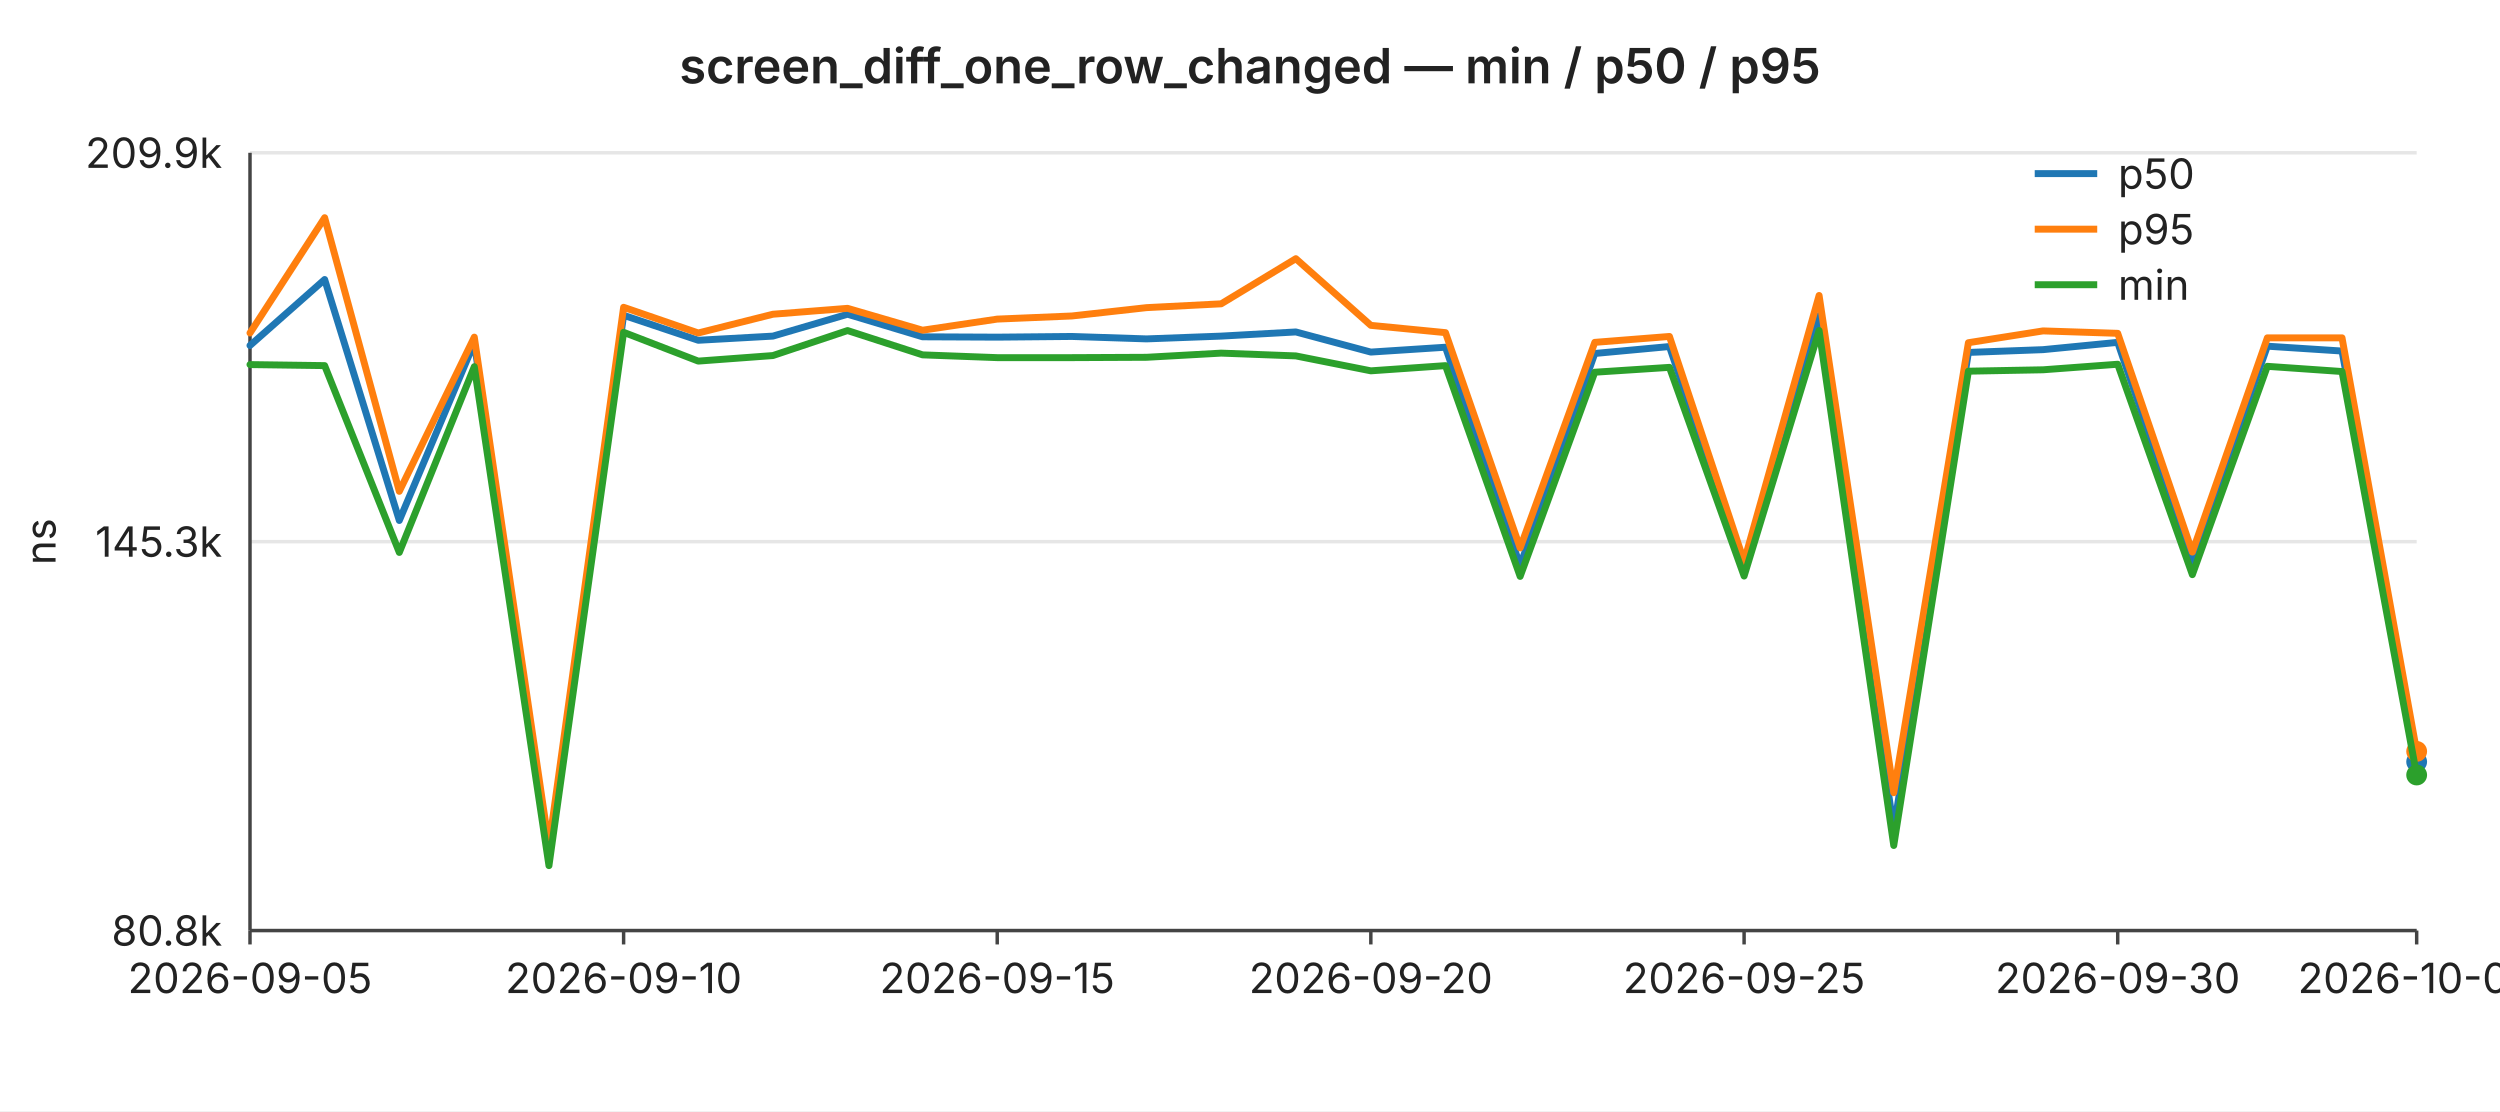
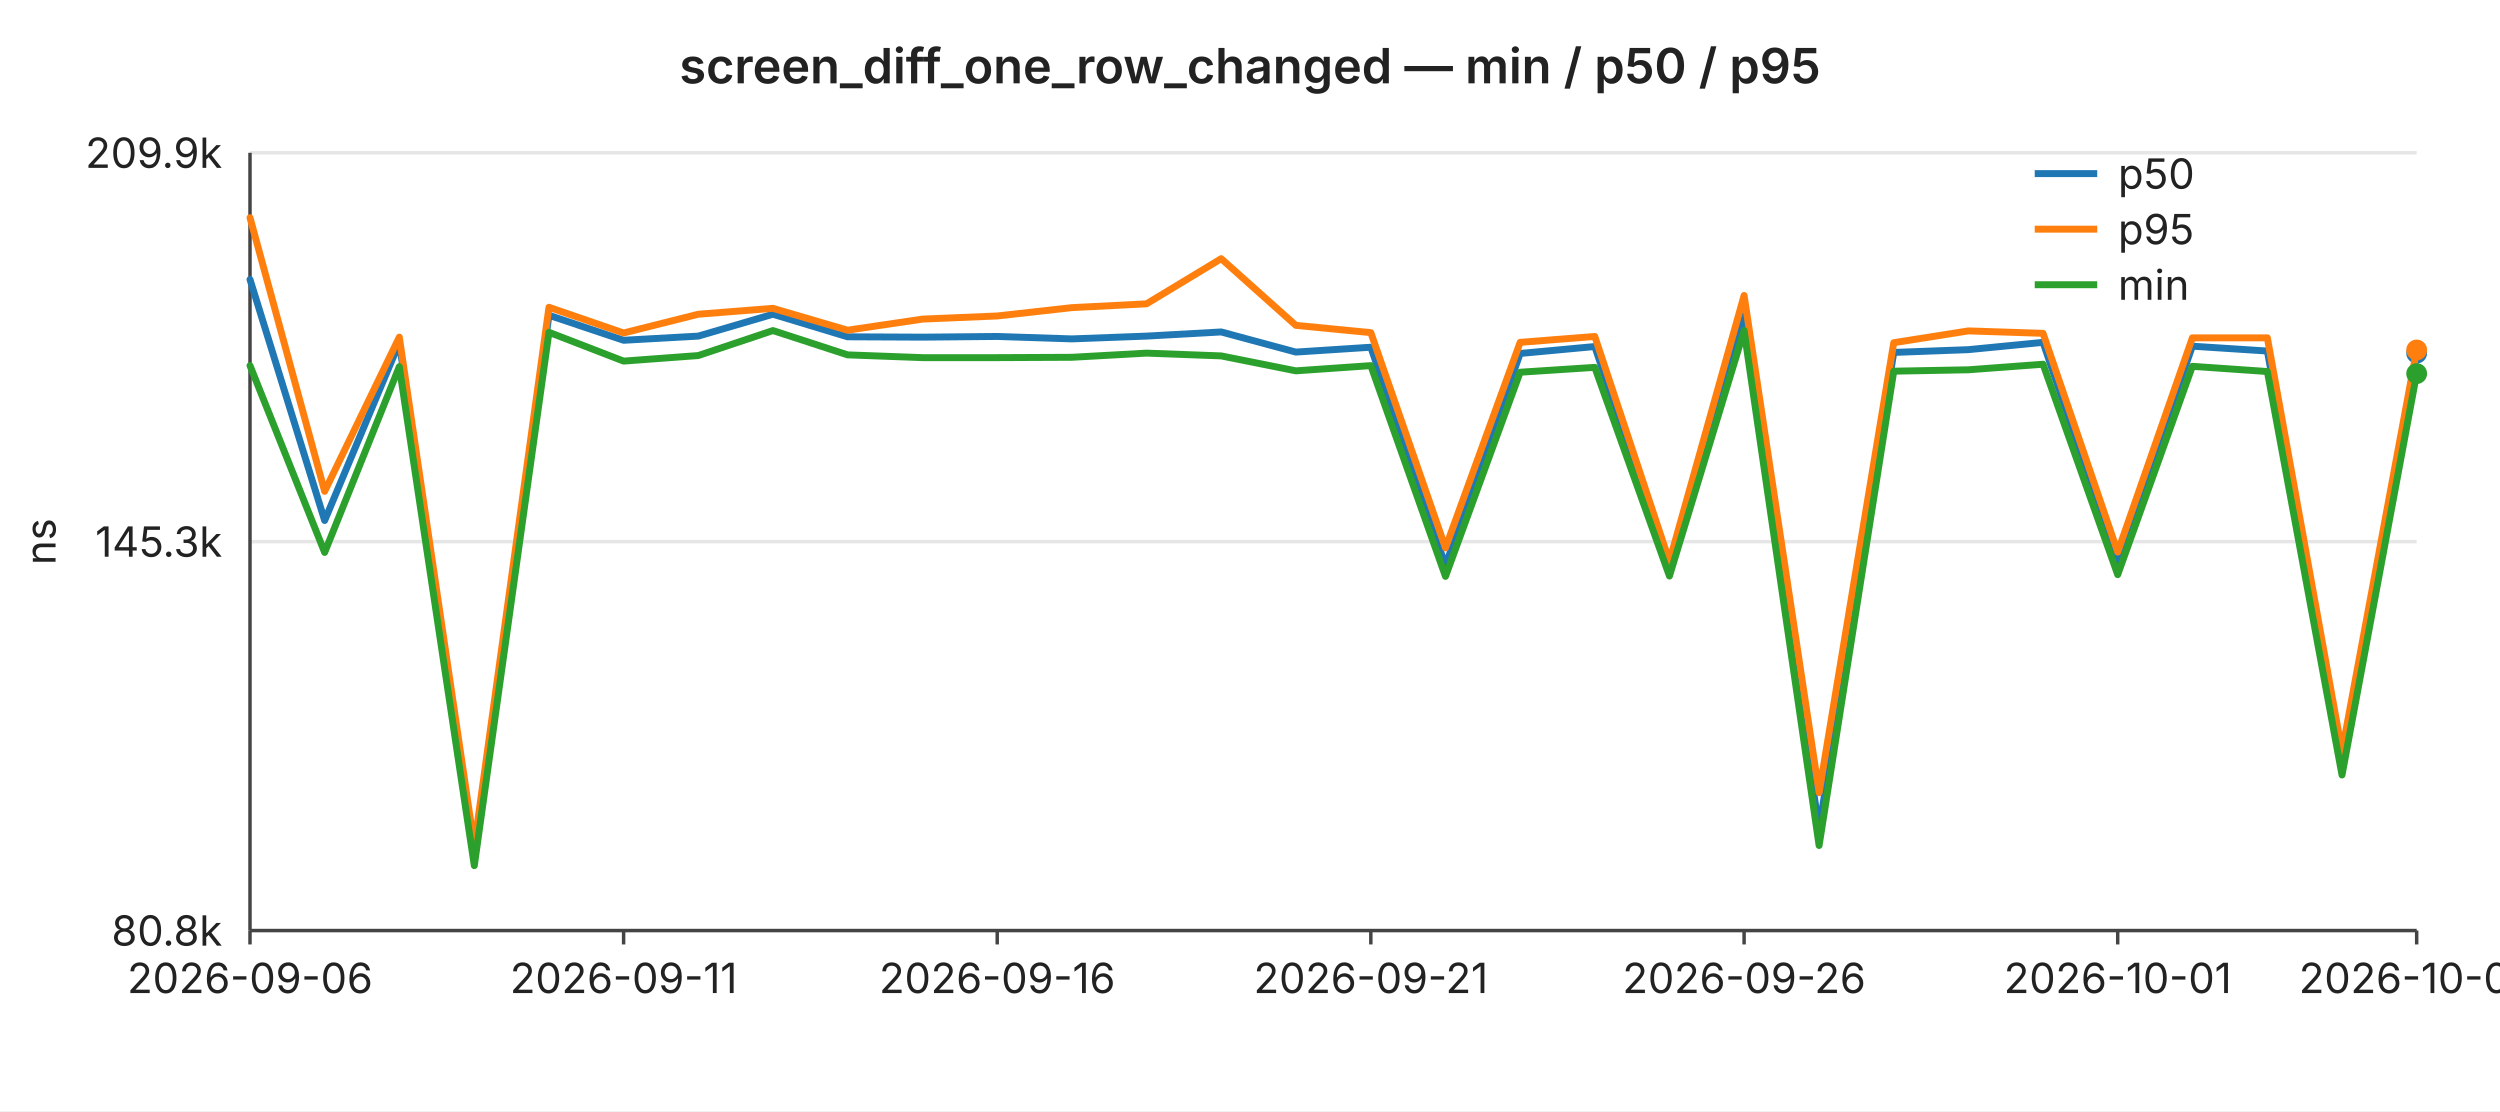
<svg xmlns="http://www.w3.org/2000/svg" width="720" height="320" viewBox="0 0 720 320" font-family="-apple-system,BlinkMacSystemFont,Segoe UI,sans-serif" font-size="12">
  <rect width="720" height="320" fill="#ffffff" />
  <text x="360" y="24" text-anchor="middle" font-size="14" font-weight="600" fill="#222">screen_diff_one_row_changed — min / p50 / p95</text>
  <line x1="72" y1="44.0" x2="696" y2="44.0" stroke="#e6e6e6" stroke-width="1" />
  <text x="64" y="44.0" text-anchor="end" dominant-baseline="middle" fill="#222">209.9k</text>
  <line x1="72" y1="156.0" x2="696" y2="156.0" stroke="#e6e6e6" stroke-width="1" />
  <text x="64" y="156.0" text-anchor="end" dominant-baseline="middle" fill="#222">145.3k</text>
  <line x1="72" y1="268.0" x2="696" y2="268.0" stroke="#e6e6e6" stroke-width="1" />
  <text x="64" y="268.0" text-anchor="end" dominant-baseline="middle" fill="#222">80.8k</text>
  <text x="16" y="156" text-anchor="middle" fill="#222" transform="rotate(-90 16 156)">ns</text>
  <line x1="72" y1="44" x2="72" y2="268" stroke="#444" stroke-width="1" />
  <line x1="72" y1="268" x2="696" y2="268" stroke="#444" stroke-width="1" />
  <line x1="72.0" y1="268" x2="72.0" y2="272" stroke="#444" stroke-width="1" />
-   <text x="72.0" y="286" text-anchor="middle" fill="#222">2026-09-05</text>
+   <text x="72.0" y="286" text-anchor="middle" fill="#222">2026-09-06</text>
  <line x1="179.6" y1="268" x2="179.6" y2="272" stroke="#444" stroke-width="1" />
-   <text x="179.6" y="286" text-anchor="middle" fill="#222">2026-09-10</text>
+   <text x="179.6" y="286" text-anchor="middle" fill="#222">2026-09-11</text>
  <line x1="287.2" y1="268" x2="287.2" y2="272" stroke="#444" stroke-width="1" />
-   <text x="287.2" y="286" text-anchor="middle" fill="#222">2026-09-15</text>
+   <text x="287.2" y="286" text-anchor="middle" fill="#222">2026-09-16</text>
  <line x1="394.8" y1="268" x2="394.8" y2="272" stroke="#444" stroke-width="1" />
-   <text x="394.8" y="286" text-anchor="middle" fill="#222">2026-09-20</text>
+   <text x="394.8" y="286" text-anchor="middle" fill="#222">2026-09-21</text>
  <line x1="502.3" y1="268" x2="502.3" y2="272" stroke="#444" stroke-width="1" />
-   <text x="502.3" y="286" text-anchor="middle" fill="#222">2026-09-25</text>
+   <text x="502.3" y="286" text-anchor="middle" fill="#222">2026-09-26</text>
  <line x1="609.9" y1="268" x2="609.9" y2="272" stroke="#444" stroke-width="1" />
-   <text x="609.9" y="286" text-anchor="middle" fill="#222">2026-09-30</text>
+   <text x="609.9" y="286" text-anchor="middle" fill="#222">2026-10-01</text>
  <line x1="696.0" y1="268" x2="696.0" y2="272" stroke="#444" stroke-width="1" />
-   <text x="696.0" y="286" text-anchor="middle" fill="#222">2026-10-04</text>
-   <polyline fill="none" stroke="#1f77b4" stroke-width="2" stroke-linejoin="round" stroke-linecap="round" points="72.0,99.5 93.5,80.5 115.0,149.9 136.6,98.7 158.1,246.3 179.6,90.8 201.1,98.0 222.6,96.8 244.1,90.5 265.7,97.0 287.2,97.1 308.7,96.9 330.2,97.6 351.7,96.8 373.2,95.6 394.8,101.4 416.3,100.0 437.8,162.9 459.3,101.8 480.8,99.8 502.3,163.4 523.9,90.9 545.4,238.9 566.9,101.5 588.4,100.7 609.9,98.6 631.4,161.7 653.0,99.7 674.5,101.1 696.0,219.4" />
-   <circle cx="696.0" cy="219.4" r="3" fill="#1f77b4" />
-   <polyline fill="none" stroke="#ff7f0e" stroke-width="2" stroke-linejoin="round" stroke-linecap="round" points="72.0,95.9 93.5,62.7 115.0,141.5 136.6,97.1 158.1,243.6 179.6,88.5 201.1,95.9 222.6,90.5 244.1,88.8 265.7,95.1 287.2,91.9 308.7,91.0 330.2,88.6 351.7,87.5 373.2,74.5 394.8,93.7 416.3,95.8 437.8,157.8 459.3,98.6 480.8,96.9 502.3,161.7 523.9,85.1 545.4,228.3 566.9,98.7 588.4,95.3 609.9,96.0 631.4,159.0 653.0,97.3 674.5,97.3 696.0,216.4" />
-   <circle cx="696.0" cy="216.4" r="3" fill="#ff7f0e" />
-   <polyline fill="none" stroke="#2ca02c" stroke-width="2" stroke-linejoin="round" stroke-linecap="round" points="72.0,105.0 93.5,105.3 115.0,159.1 136.6,105.6 158.1,249.3 179.6,95.7 201.1,104.0 222.6,102.4 244.1,95.2 265.7,102.2 287.2,103.0 308.7,103.0 330.2,102.9 351.7,101.7 373.2,102.5 394.8,106.8 416.3,105.3 437.8,166.0 459.3,107.2 480.8,105.8 502.3,165.9 523.9,95.2 545.4,243.5 566.9,106.9 588.4,106.5 609.9,104.9 631.4,165.5 653.0,105.5 674.5,107.0 696.0,223.2" />
-   <circle cx="696.0" cy="223.2" r="3" fill="#2ca02c" />
+   <text x="696.0" y="286" text-anchor="middle" fill="#222">2026-10-05</text>
+   <polyline fill="none" stroke="#1f77b4" stroke-width="2" stroke-linejoin="round" stroke-linecap="round" points="72.0,80.5 93.5,149.9 115.0,98.7 136.6,246.3 158.1,90.8 179.6,98.0 201.1,96.8 222.6,90.5 244.1,97.0 265.7,97.1 287.2,96.9 308.7,97.6 330.2,96.8 351.7,95.6 373.2,101.4 394.8,100.0 416.3,162.9 437.8,101.8 459.3,99.8 480.8,163.4 502.3,90.9 523.9,238.9 545.4,101.5 566.9,100.7 588.4,98.6 609.9,161.7 631.4,99.7 653.0,101.1 674.5,219.4 696.0,101.7" />
+   <circle cx="696.0" cy="101.7" r="3" fill="#1f77b4" />
+   <polyline fill="none" stroke="#ff7f0e" stroke-width="2" stroke-linejoin="round" stroke-linecap="round" points="72.0,62.7 93.5,141.5 115.0,97.1 136.6,243.6 158.1,88.5 179.6,95.9 201.1,90.5 222.6,88.8 244.1,95.1 265.7,91.9 287.2,91.0 308.7,88.6 330.2,87.5 351.7,74.5 373.2,93.7 394.8,95.8 416.3,157.8 437.8,98.6 459.3,96.9 480.8,161.7 502.3,85.1 523.9,228.3 545.4,98.7 566.9,95.3 588.4,96.0 609.9,159.0 631.4,97.3 653.0,97.3 674.5,216.4 696.0,100.8" />
+   <circle cx="696.0" cy="100.8" r="3" fill="#ff7f0e" />
+   <polyline fill="none" stroke="#2ca02c" stroke-width="2" stroke-linejoin="round" stroke-linecap="round" points="72.0,105.3 93.5,159.1 115.0,105.6 136.6,249.3 158.1,95.7 179.6,104.0 201.1,102.4 222.6,95.2 244.1,102.2 265.7,103.0 287.2,103.0 308.7,102.9 330.2,101.7 351.7,102.5 373.2,106.8 394.8,105.3 416.3,166.0 437.8,107.2 459.3,105.8 480.8,165.9 502.3,95.2 523.9,243.5 545.4,106.9 566.9,106.5 588.4,104.9 609.9,165.5 631.4,105.5 653.0,107.0 674.5,223.2 696.0,107.6" />
+   <circle cx="696.0" cy="107.6" r="3" fill="#2ca02c" />
  <line x1="586" y1="50" x2="604" y2="50" stroke="#1f77b4" stroke-width="2" />
  <text x="610" y="50" dominant-baseline="middle" fill="#222">p50</text>
  <line x1="586" y1="66" x2="604" y2="66" stroke="#ff7f0e" stroke-width="2" />
  <text x="610" y="66" dominant-baseline="middle" fill="#222">p95</text>
  <line x1="586" y1="82" x2="604" y2="82" stroke="#2ca02c" stroke-width="2" />
  <text x="610" y="82" dominant-baseline="middle" fill="#222">min</text>
</svg>
